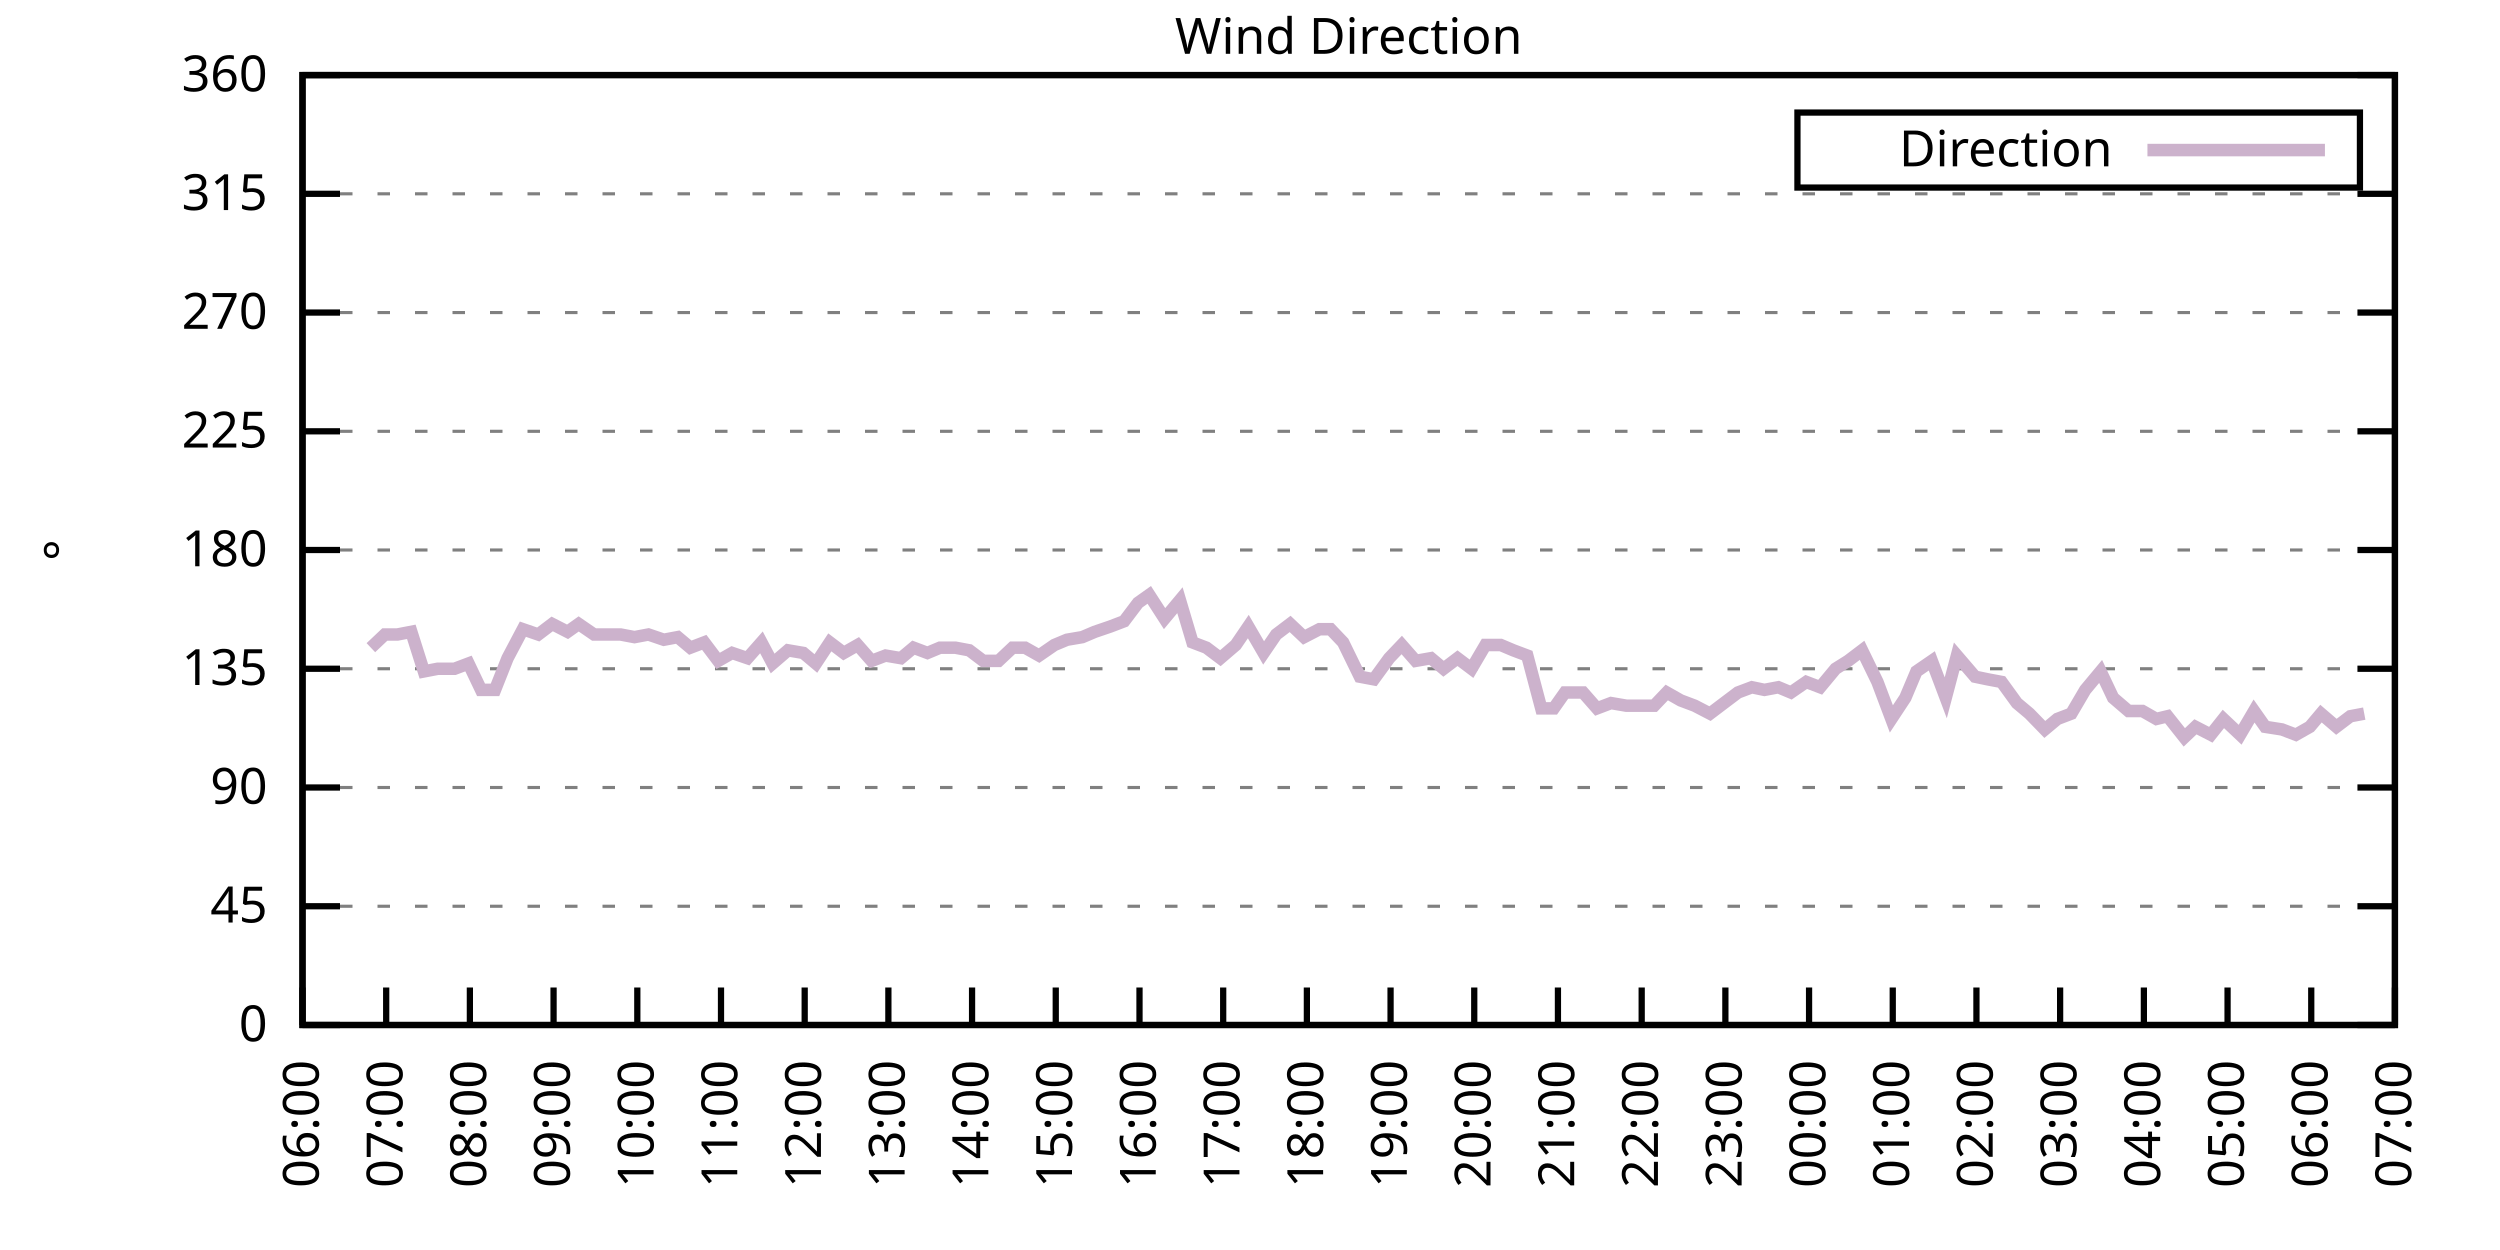
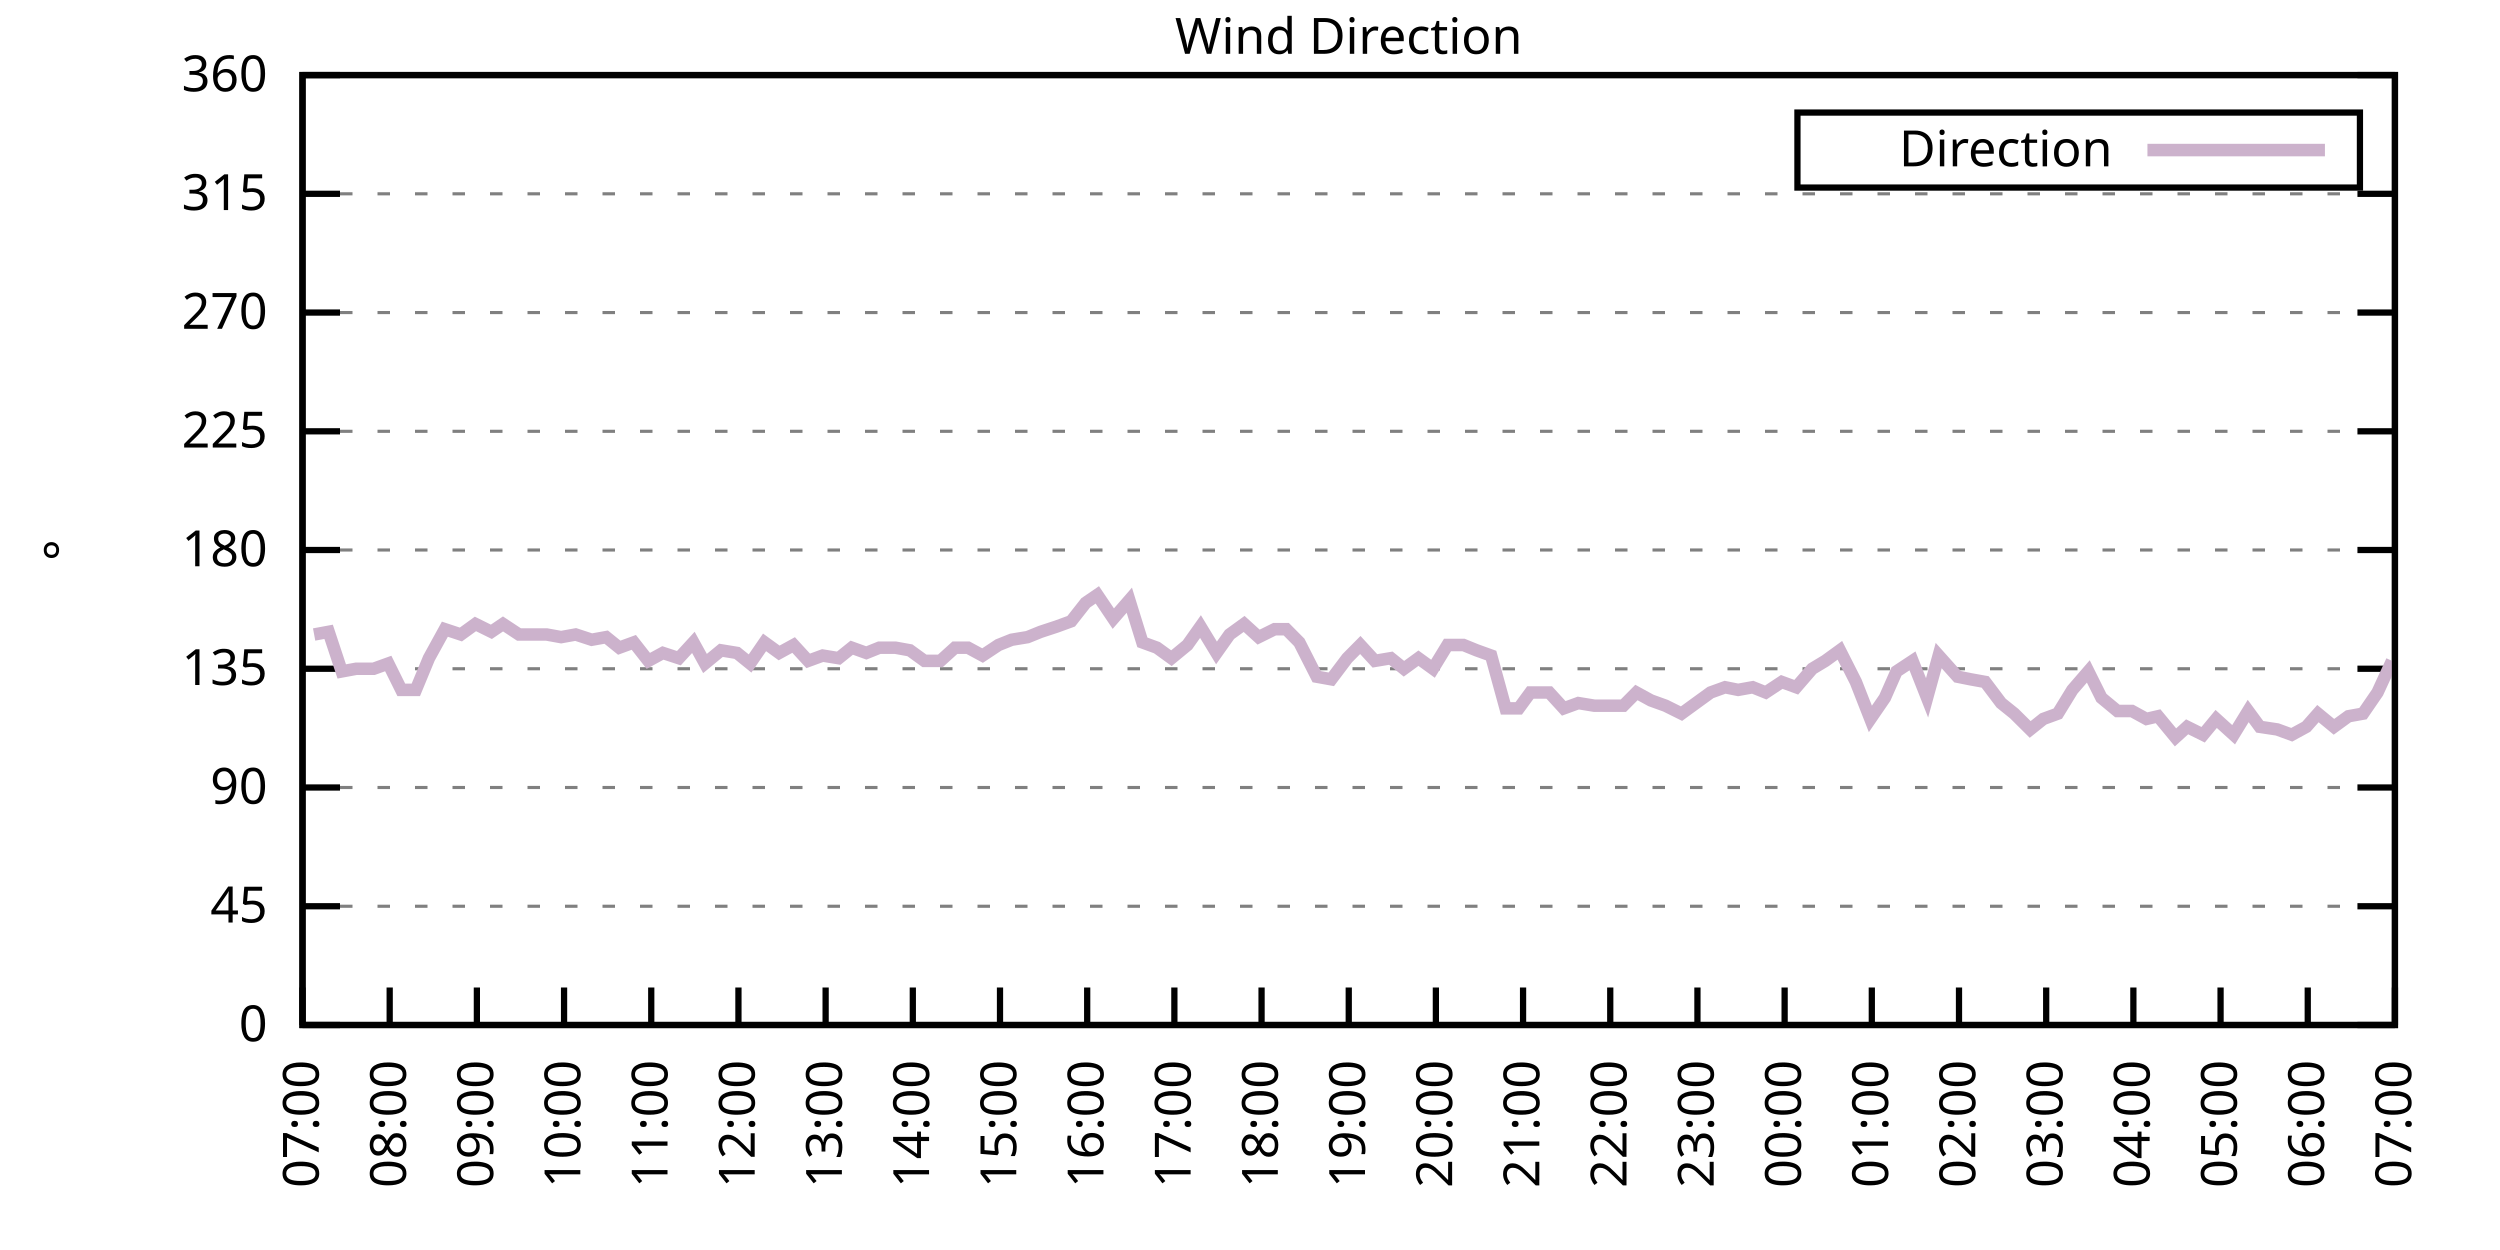
<svg xmlns="http://www.w3.org/2000/svg" xmlns:xlink="http://www.w3.org/1999/xlink" width="400" height="200" viewBox="0 0 400 200">
  <g id="gnuplot_canvas">
    <rect x="0" y="0" width="400" height="200" fill="none" />
    <defs>
      <circle id="gpDot" r="0.5" stroke-width="0.5" stroke="currentColor" />
      <path id="gpPt0" stroke-width="0.333" stroke="currentColor" d="M-1,0 h2 M0,-1 v2" />
      <path id="gpPt1" stroke-width="0.333" stroke="currentColor" d="M-1,-1 L1,1 M1,-1 L-1,1" />
      <path id="gpPt2" stroke-width="0.333" stroke="currentColor" d="M-1,0 L1,0 M0,-1 L0,1 M-1,-1 L1,1 M-1,1 L1,-1" />
      <rect id="gpPt3" stroke-width="0.333" stroke="currentColor" x="-1" y="-1" width="2" height="2" />
      <rect id="gpPt4" stroke-width="0.333" stroke="currentColor" fill="currentColor" x="-1" y="-1" width="2" height="2" />
      <circle id="gpPt5" stroke-width="0.333" stroke="currentColor" cx="0" cy="0" r="1" />
      <use xlink:href="#gpPt5" id="gpPt6" fill="currentColor" stroke="none" />
      <path id="gpPt7" stroke-width="0.333" stroke="currentColor" d="M0,-1.33 L-1.33,0.67 L1.33,0.67 z" />
      <use xlink:href="#gpPt7" id="gpPt8" fill="currentColor" stroke="none" />
      <use xlink:href="#gpPt7" id="gpPt9" stroke="currentColor" transform="rotate(180)" />
      <use xlink:href="#gpPt9" id="gpPt10" fill="currentColor" stroke="none" />
      <use xlink:href="#gpPt3" id="gpPt11" stroke="currentColor" transform="rotate(45)" />
      <use xlink:href="#gpPt11" id="gpPt12" fill="currentColor" stroke="none" />
      <path id="gpPt13" stroke-width="0.333" stroke="currentColor" d="M0,1.330 L1.265,0.411 L0.782,-1.067 L-0.782,-1.076 L-1.265,0.411 z" />
      <use xlink:href="#gpPt13" id="gpPt14" fill="currentColor" stroke="none" />
      <filter id="textbox" filterUnits="objectBoundingBox" x="0" y="0" height="1" width="1">
        <feFlood flood-color="white" flood-opacity="1" result="bgnd" />
        <feComposite in="SourceGraphic" in2="bgnd" operator="atop" />
      </filter>
      <filter id="greybox" filterUnits="objectBoundingBox" x="0" y="0" height="1" width="1">
        <feFlood flood-color="lightgrey" flood-opacity="1" result="grey" />
        <feComposite in="SourceGraphic" in2="grey" operator="atop" />
      </filter>
    </defs>
    <g fill="none" color="white" stroke="currentColor" stroke-width="1.00" stroke-linecap="butt" stroke-linejoin="miter">
</g>
    <g fill="none" color="black" stroke="currentColor" stroke-width="1.00" stroke-linecap="butt" stroke-linejoin="miter">
      <g stroke="none" shape-rendering="crispEdges">
        <polygon fill="rgb(255, 255, 255)" points="48.40,164.00 383.18,164.00 383.18,12.02 48.40,12.02 " />
      </g>
    </g>
    <g fill="none" color="black" stroke="currentColor" stroke-width="1.00" stroke-linecap="butt" stroke-linejoin="miter">
</g>
    <g fill="none" color="black" stroke="black" stroke-width="0.50" stroke-linecap="butt" stroke-linejoin="miter">
</g>
    <g fill="none" color="gray" stroke="currentColor" stroke-width="0.50" stroke-linecap="butt" stroke-linejoin="miter">
      <path stroke="gray" stroke-dasharray="2,4" class="gridline" d="M48.40,164.00 L383.19,164.00  " />
    </g>
    <g fill="none" color="gray" stroke="gray" stroke-width="1.00" stroke-linecap="butt" stroke-linejoin="miter">
</g>
    <g fill="none" color="black" stroke="currentColor" stroke-width="1.00" stroke-linecap="butt" stroke-linejoin="miter">
      <path stroke="black" d="M48.40,164.00 L54.40,164.00 M383.19,164.00 L377.19,164.00  " />
      <g transform="translate(42.80,166.60)" stroke="none" fill="black" font-family="Sans" font-size="8.00" text-anchor="end">
        <text>
          <tspan font-family="Sans"> 0</tspan>
        </text>
      </g>
    </g>
    <g fill="none" color="black" stroke="currentColor" stroke-width="1.00" stroke-linecap="butt" stroke-linejoin="miter">
</g>
    <g fill="none" color="black" stroke="black" stroke-width="0.50" stroke-linecap="butt" stroke-linejoin="miter">
</g>
    <g fill="none" color="gray" stroke="currentColor" stroke-width="0.50" stroke-linecap="butt" stroke-linejoin="miter">
      <path stroke="gray" stroke-dasharray="2,4" class="gridline" d="M48.40,145.00 L383.19,145.00  " />
    </g>
    <g fill="none" color="gray" stroke="gray" stroke-width="1.00" stroke-linecap="butt" stroke-linejoin="miter">
</g>
    <g fill="none" color="black" stroke="currentColor" stroke-width="1.00" stroke-linecap="butt" stroke-linejoin="miter">
      <path stroke="black" d="M48.40,145.00 L54.40,145.00 M383.19,145.00 L377.19,145.00  " />
      <g transform="translate(42.80,147.60)" stroke="none" fill="black" font-family="Sans" font-size="8.00" text-anchor="end">
        <text>
          <tspan font-family="Sans"> 45</tspan>
        </text>
      </g>
    </g>
    <g fill="none" color="black" stroke="currentColor" stroke-width="1.00" stroke-linecap="butt" stroke-linejoin="miter">
</g>
    <g fill="none" color="black" stroke="black" stroke-width="0.50" stroke-linecap="butt" stroke-linejoin="miter">
</g>
    <g fill="none" color="gray" stroke="currentColor" stroke-width="0.50" stroke-linecap="butt" stroke-linejoin="miter">
      <path stroke="gray" stroke-dasharray="2,4" class="gridline" d="M48.40,126.00 L383.19,126.00  " />
    </g>
    <g fill="none" color="gray" stroke="gray" stroke-width="1.00" stroke-linecap="butt" stroke-linejoin="miter">
</g>
    <g fill="none" color="black" stroke="currentColor" stroke-width="1.00" stroke-linecap="butt" stroke-linejoin="miter">
      <path stroke="black" d="M48.40,126.00 L54.40,126.00 M383.19,126.00 L377.19,126.00  " />
      <g transform="translate(42.80,128.60)" stroke="none" fill="black" font-family="Sans" font-size="8.00" text-anchor="end">
        <text>
          <tspan font-family="Sans"> 90</tspan>
        </text>
      </g>
    </g>
    <g fill="none" color="black" stroke="currentColor" stroke-width="1.00" stroke-linecap="butt" stroke-linejoin="miter">
</g>
    <g fill="none" color="black" stroke="black" stroke-width="0.50" stroke-linecap="butt" stroke-linejoin="miter">
</g>
    <g fill="none" color="gray" stroke="currentColor" stroke-width="0.50" stroke-linecap="butt" stroke-linejoin="miter">
      <path stroke="gray" stroke-dasharray="2,4" class="gridline" d="M48.40,107.00 L383.19,107.00  " />
    </g>
    <g fill="none" color="gray" stroke="gray" stroke-width="1.00" stroke-linecap="butt" stroke-linejoin="miter">
</g>
    <g fill="none" color="black" stroke="currentColor" stroke-width="1.00" stroke-linecap="butt" stroke-linejoin="miter">
      <path stroke="black" d="M48.40,107.00 L54.40,107.00 M383.19,107.00 L377.19,107.00  " />
      <g transform="translate(42.80,109.60)" stroke="none" fill="black" font-family="Sans" font-size="8.00" text-anchor="end">
        <text>
          <tspan font-family="Sans"> 135</tspan>
        </text>
      </g>
    </g>
    <g fill="none" color="black" stroke="currentColor" stroke-width="1.00" stroke-linecap="butt" stroke-linejoin="miter">
</g>
    <g fill="none" color="black" stroke="black" stroke-width="0.50" stroke-linecap="butt" stroke-linejoin="miter">
</g>
    <g fill="none" color="gray" stroke="currentColor" stroke-width="0.50" stroke-linecap="butt" stroke-linejoin="miter">
      <path stroke="gray" stroke-dasharray="2,4" class="gridline" d="M48.40,88.00 L383.19,88.00  " />
    </g>
    <g fill="none" color="gray" stroke="gray" stroke-width="1.00" stroke-linecap="butt" stroke-linejoin="miter">
</g>
    <g fill="none" color="black" stroke="currentColor" stroke-width="1.00" stroke-linecap="butt" stroke-linejoin="miter">
      <path stroke="black" d="M48.40,88.00 L54.40,88.00 M383.19,88.00 L377.19,88.00  " />
      <g transform="translate(42.80,90.60)" stroke="none" fill="black" font-family="Sans" font-size="8.00" text-anchor="end">
        <text>
          <tspan font-family="Sans"> 180</tspan>
        </text>
      </g>
    </g>
    <g fill="none" color="black" stroke="currentColor" stroke-width="1.00" stroke-linecap="butt" stroke-linejoin="miter">
</g>
    <g fill="none" color="black" stroke="black" stroke-width="0.50" stroke-linecap="butt" stroke-linejoin="miter">
</g>
    <g fill="none" color="gray" stroke="currentColor" stroke-width="0.50" stroke-linecap="butt" stroke-linejoin="miter">
      <path stroke="gray" stroke-dasharray="2,4" class="gridline" d="M48.40,69.01 L383.19,69.01  " />
    </g>
    <g fill="none" color="gray" stroke="gray" stroke-width="1.00" stroke-linecap="butt" stroke-linejoin="miter">
</g>
    <g fill="none" color="black" stroke="currentColor" stroke-width="1.00" stroke-linecap="butt" stroke-linejoin="miter">
      <path stroke="black" d="M48.40,69.01 L54.40,69.01 M383.19,69.01 L377.19,69.01  " />
      <g transform="translate(42.80,71.61)" stroke="none" fill="black" font-family="Sans" font-size="8.00" text-anchor="end">
        <text>
          <tspan font-family="Sans"> 225</tspan>
        </text>
      </g>
    </g>
    <g fill="none" color="black" stroke="currentColor" stroke-width="1.00" stroke-linecap="butt" stroke-linejoin="miter">
</g>
    <g fill="none" color="black" stroke="black" stroke-width="0.50" stroke-linecap="butt" stroke-linejoin="miter">
</g>
    <g fill="none" color="gray" stroke="currentColor" stroke-width="0.50" stroke-linecap="butt" stroke-linejoin="miter">
      <path stroke="gray" stroke-dasharray="2,4" class="gridline" d="M48.40,50.01 L383.19,50.01  " />
    </g>
    <g fill="none" color="gray" stroke="gray" stroke-width="1.00" stroke-linecap="butt" stroke-linejoin="miter">
</g>
    <g fill="none" color="black" stroke="currentColor" stroke-width="1.00" stroke-linecap="butt" stroke-linejoin="miter">
      <path stroke="black" d="M48.40,50.01 L54.40,50.01 M383.19,50.01 L377.19,50.01  " />
      <g transform="translate(42.80,52.61)" stroke="none" fill="black" font-family="Sans" font-size="8.00" text-anchor="end">
        <text>
          <tspan font-family="Sans"> 270</tspan>
        </text>
      </g>
    </g>
    <g fill="none" color="black" stroke="currentColor" stroke-width="1.00" stroke-linecap="butt" stroke-linejoin="miter">
</g>
    <g fill="none" color="black" stroke="black" stroke-width="0.50" stroke-linecap="butt" stroke-linejoin="miter">
</g>
    <g fill="none" color="gray" stroke="currentColor" stroke-width="0.50" stroke-linecap="butt" stroke-linejoin="miter">
      <path stroke="gray" stroke-dasharray="2,4" class="gridline" d="M48.40,31.01 L383.19,31.01  " />
    </g>
    <g fill="none" color="gray" stroke="gray" stroke-width="1.00" stroke-linecap="butt" stroke-linejoin="miter">
</g>
    <g fill="none" color="black" stroke="currentColor" stroke-width="1.00" stroke-linecap="butt" stroke-linejoin="miter">
      <path stroke="black" d="M48.40,31.01 L54.40,31.01 M383.19,31.01 L377.19,31.01  " />
      <g transform="translate(42.80,33.61)" stroke="none" fill="black" font-family="Sans" font-size="8.00" text-anchor="end">
        <text>
          <tspan font-family="Sans"> 315</tspan>
        </text>
      </g>
    </g>
    <g fill="none" color="black" stroke="currentColor" stroke-width="1.00" stroke-linecap="butt" stroke-linejoin="miter">
</g>
    <g fill="none" color="black" stroke="black" stroke-width="0.50" stroke-linecap="butt" stroke-linejoin="miter">
</g>
    <g fill="none" color="gray" stroke="currentColor" stroke-width="0.50" stroke-linecap="butt" stroke-linejoin="miter">
      <path stroke="gray" stroke-dasharray="2,4" class="gridline" d="M48.40,12.01 L383.19,12.01  " />
    </g>
    <g fill="none" color="gray" stroke="gray" stroke-width="1.00" stroke-linecap="butt" stroke-linejoin="miter">
</g>
    <g fill="none" color="black" stroke="currentColor" stroke-width="1.00" stroke-linecap="butt" stroke-linejoin="miter">
      <path stroke="black" d="M48.40,12.01 L54.40,12.01 M383.19,12.01 L377.19,12.01  " />
      <g transform="translate(42.80,14.61)" stroke="none" fill="black" font-family="Sans" font-size="8.00" text-anchor="end">
        <text>
          <tspan font-family="Sans"> 360</tspan>
        </text>
      </g>
    </g>
    <g fill="none" color="black" stroke="currentColor" stroke-width="1.00" stroke-linecap="butt" stroke-linejoin="miter">
      <path stroke="black" d="M48.40,164.00 L48.40,158.00  " />
      <g transform="translate(51.00,169.60) rotate(270.00)" stroke="none" fill="black" font-family="Sans" font-size="8.00" text-anchor="end">
        <text>
-           <tspan font-family="Sans">06:00</tspan>
-         </text>
-       </g>
-     </g>
-     <g fill="none" color="black" stroke="currentColor" stroke-width="1.00" stroke-linecap="butt" stroke-linejoin="miter">
-       <path stroke="black" d="M61.79,164.00 L61.79,158.00  " />
-       <g transform="translate(64.39,169.60) rotate(270.00)" stroke="none" fill="black" font-family="Sans" font-size="8.00" text-anchor="end">
-         <text>
          <tspan font-family="Sans">07:00</tspan>
        </text>
      </g>
    </g>
    <g fill="none" color="black" stroke="currentColor" stroke-width="1.00" stroke-linecap="butt" stroke-linejoin="miter">
-       <path stroke="black" d="M75.18,164.00 L75.18,158.00  " />
-       <g transform="translate(77.78,169.60) rotate(270.00)" stroke="none" fill="black" font-family="Sans" font-size="8.00" text-anchor="end">
+       <path stroke="black" d="M62.35,164.00 L62.35,158.00  " />
+       <g transform="translate(64.95,169.60) rotate(270.00)" stroke="none" fill="black" font-family="Sans" font-size="8.00" text-anchor="end">
        <text>
          <tspan font-family="Sans">08:00</tspan>
        </text>
      </g>
    </g>
    <g fill="none" color="black" stroke="currentColor" stroke-width="1.00" stroke-linecap="butt" stroke-linejoin="miter">
-       <path stroke="black" d="M88.57,164.00 L88.57,158.00  " />
-       <g transform="translate(91.17,169.60) rotate(270.00)" stroke="none" fill="black" font-family="Sans" font-size="8.00" text-anchor="end">
+       <path stroke="black" d="M76.30,164.00 L76.30,158.00  " />
+       <g transform="translate(78.90,169.60) rotate(270.00)" stroke="none" fill="black" font-family="Sans" font-size="8.00" text-anchor="end">
        <text>
          <tspan font-family="Sans">09:00</tspan>
        </text>
      </g>
    </g>
    <g fill="none" color="black" stroke="currentColor" stroke-width="1.00" stroke-linecap="butt" stroke-linejoin="miter">
-       <path stroke="black" d="M101.97,164.00 L101.97,158.00  " />
-       <g transform="translate(104.57,169.60) rotate(270.00)" stroke="none" fill="black" font-family="Sans" font-size="8.00" text-anchor="end">
+       <path stroke="black" d="M90.25,164.00 L90.25,158.00  " />
+       <g transform="translate(92.85,169.60) rotate(270.00)" stroke="none" fill="black" font-family="Sans" font-size="8.00" text-anchor="end">
        <text>
          <tspan font-family="Sans">10:00</tspan>
        </text>
      </g>
    </g>
    <g fill="none" color="black" stroke="currentColor" stroke-width="1.00" stroke-linecap="butt" stroke-linejoin="miter">
-       <path stroke="black" d="M115.36,164.00 L115.36,158.00  " />
-       <g transform="translate(117.96,169.60) rotate(270.00)" stroke="none" fill="black" font-family="Sans" font-size="8.00" text-anchor="end">
+       <path stroke="black" d="M104.20,164.00 L104.20,158.00  " />
+       <g transform="translate(106.80,169.60) rotate(270.00)" stroke="none" fill="black" font-family="Sans" font-size="8.00" text-anchor="end">
        <text>
          <tspan font-family="Sans">11:00</tspan>
        </text>
      </g>
    </g>
    <g fill="none" color="black" stroke="currentColor" stroke-width="1.00" stroke-linecap="butt" stroke-linejoin="miter">
-       <path stroke="black" d="M128.75,164.00 L128.75,158.00  " />
-       <g transform="translate(131.35,169.60) rotate(270.00)" stroke="none" fill="black" font-family="Sans" font-size="8.00" text-anchor="end">
+       <path stroke="black" d="M118.15,164.00 L118.15,158.00  " />
+       <g transform="translate(120.75,169.60) rotate(270.00)" stroke="none" fill="black" font-family="Sans" font-size="8.00" text-anchor="end">
        <text>
          <tspan font-family="Sans">12:00</tspan>
        </text>
      </g>
    </g>
    <g fill="none" color="black" stroke="currentColor" stroke-width="1.00" stroke-linecap="butt" stroke-linejoin="miter">
-       <path stroke="black" d="M142.14,164.00 L142.14,158.00  " />
-       <g transform="translate(144.74,169.60) rotate(270.00)" stroke="none" fill="black" font-family="Sans" font-size="8.00" text-anchor="end">
+       <path stroke="black" d="M132.10,164.00 L132.10,158.00  " />
+       <g transform="translate(134.70,169.60) rotate(270.00)" stroke="none" fill="black" font-family="Sans" font-size="8.00" text-anchor="end">
        <text>
          <tspan font-family="Sans">13:00</tspan>
        </text>
      </g>
    </g>
    <g fill="none" color="black" stroke="currentColor" stroke-width="1.00" stroke-linecap="butt" stroke-linejoin="miter">
-       <path stroke="black" d="M155.53,164.00 L155.53,158.00  " />
-       <g transform="translate(158.13,169.60) rotate(270.00)" stroke="none" fill="black" font-family="Sans" font-size="8.00" text-anchor="end">
+       <path stroke="black" d="M146.05,164.00 L146.05,158.00  " />
+       <g transform="translate(148.65,169.60) rotate(270.00)" stroke="none" fill="black" font-family="Sans" font-size="8.00" text-anchor="end">
        <text>
          <tspan font-family="Sans">14:00</tspan>
        </text>
      </g>
    </g>
    <g fill="none" color="black" stroke="currentColor" stroke-width="1.00" stroke-linecap="butt" stroke-linejoin="miter">
-       <path stroke="black" d="M168.92,164.00 L168.92,158.00  " />
-       <g transform="translate(171.52,169.60) rotate(270.00)" stroke="none" fill="black" font-family="Sans" font-size="8.00" text-anchor="end">
+       <path stroke="black" d="M160.00,164.00 L160.00,158.00  " />
+       <g transform="translate(162.60,169.60) rotate(270.00)" stroke="none" fill="black" font-family="Sans" font-size="8.00" text-anchor="end">
        <text>
          <tspan font-family="Sans">15:00</tspan>
        </text>
      </g>
    </g>
    <g fill="none" color="black" stroke="currentColor" stroke-width="1.00" stroke-linecap="butt" stroke-linejoin="miter">
-       <path stroke="black" d="M182.32,164.00 L182.32,158.00  " />
-       <g transform="translate(184.92,169.60) rotate(270.00)" stroke="none" fill="black" font-family="Sans" font-size="8.00" text-anchor="end">
+       <path stroke="black" d="M173.95,164.00 L173.95,158.00  " />
+       <g transform="translate(176.55,169.60) rotate(270.00)" stroke="none" fill="black" font-family="Sans" font-size="8.00" text-anchor="end">
        <text>
          <tspan font-family="Sans">16:00</tspan>
        </text>
      </g>
    </g>
    <g fill="none" color="black" stroke="currentColor" stroke-width="1.00" stroke-linecap="butt" stroke-linejoin="miter">
-       <path stroke="black" d="M195.71,164.00 L195.71,158.00  " />
-       <g transform="translate(198.31,169.60) rotate(270.00)" stroke="none" fill="black" font-family="Sans" font-size="8.00" text-anchor="end">
+       <path stroke="black" d="M187.90,164.00 L187.90,158.00  " />
+       <g transform="translate(190.50,169.60) rotate(270.00)" stroke="none" fill="black" font-family="Sans" font-size="8.00" text-anchor="end">
        <text>
          <tspan font-family="Sans">17:00</tspan>
        </text>
      </g>
    </g>
    <g fill="none" color="black" stroke="currentColor" stroke-width="1.00" stroke-linecap="butt" stroke-linejoin="miter">
-       <path stroke="black" d="M209.10,164.00 L209.10,158.00  " />
-       <g transform="translate(211.70,169.60) rotate(270.00)" stroke="none" fill="black" font-family="Sans" font-size="8.00" text-anchor="end">
+       <path stroke="black" d="M201.85,164.00 L201.85,158.00  " />
+       <g transform="translate(204.45,169.60) rotate(270.00)" stroke="none" fill="black" font-family="Sans" font-size="8.00" text-anchor="end">
        <text>
          <tspan font-family="Sans">18:00</tspan>
        </text>
      </g>
    </g>
    <g fill="none" color="black" stroke="currentColor" stroke-width="1.00" stroke-linecap="butt" stroke-linejoin="miter">
-       <path stroke="black" d="M222.49,164.00 L222.49,158.00  " />
-       <g transform="translate(225.09,169.60) rotate(270.00)" stroke="none" fill="black" font-family="Sans" font-size="8.00" text-anchor="end">
+       <path stroke="black" d="M215.80,164.00 L215.80,158.00  " />
+       <g transform="translate(218.40,169.60) rotate(270.00)" stroke="none" fill="black" font-family="Sans" font-size="8.00" text-anchor="end">
        <text>
          <tspan font-family="Sans">19:00</tspan>
        </text>
      </g>
    </g>
    <g fill="none" color="black" stroke="currentColor" stroke-width="1.00" stroke-linecap="butt" stroke-linejoin="miter">
-       <path stroke="black" d="M235.88,164.00 L235.88,158.00  " />
-       <g transform="translate(238.48,169.60) rotate(270.00)" stroke="none" fill="black" font-family="Sans" font-size="8.00" text-anchor="end">
+       <path stroke="black" d="M229.74,164.00 L229.74,158.00  " />
+       <g transform="translate(232.34,169.60) rotate(270.00)" stroke="none" fill="black" font-family="Sans" font-size="8.00" text-anchor="end">
        <text>
          <tspan font-family="Sans">20:00</tspan>
        </text>
      </g>
    </g>
    <g fill="none" color="black" stroke="currentColor" stroke-width="1.00" stroke-linecap="butt" stroke-linejoin="miter">
-       <path stroke="black" d="M249.27,164.00 L249.27,158.00  " />
-       <g transform="translate(251.87,169.60) rotate(270.00)" stroke="none" fill="black" font-family="Sans" font-size="8.00" text-anchor="end">
+       <path stroke="black" d="M243.69,164.00 L243.69,158.00  " />
+       <g transform="translate(246.29,169.60) rotate(270.00)" stroke="none" fill="black" font-family="Sans" font-size="8.00" text-anchor="end">
        <text>
          <tspan font-family="Sans">21:00</tspan>
        </text>
      </g>
    </g>
    <g fill="none" color="black" stroke="currentColor" stroke-width="1.00" stroke-linecap="butt" stroke-linejoin="miter">
-       <path stroke="black" d="M262.67,164.00 L262.67,158.00  " />
-       <g transform="translate(265.27,169.60) rotate(270.00)" stroke="none" fill="black" font-family="Sans" font-size="8.00" text-anchor="end">
+       <path stroke="black" d="M257.64,164.00 L257.64,158.00  " />
+       <g transform="translate(260.24,169.60) rotate(270.00)" stroke="none" fill="black" font-family="Sans" font-size="8.00" text-anchor="end">
        <text>
          <tspan font-family="Sans">22:00</tspan>
        </text>
      </g>
    </g>
    <g fill="none" color="black" stroke="currentColor" stroke-width="1.00" stroke-linecap="butt" stroke-linejoin="miter">
-       <path stroke="black" d="M276.06,164.00 L276.06,158.00  " />
-       <g transform="translate(278.66,169.60) rotate(270.00)" stroke="none" fill="black" font-family="Sans" font-size="8.00" text-anchor="end">
+       <path stroke="black" d="M271.59,164.00 L271.59,158.00  " />
+       <g transform="translate(274.19,169.60) rotate(270.00)" stroke="none" fill="black" font-family="Sans" font-size="8.00" text-anchor="end">
        <text>
          <tspan font-family="Sans">23:00</tspan>
        </text>
      </g>
    </g>
    <g fill="none" color="black" stroke="currentColor" stroke-width="1.00" stroke-linecap="butt" stroke-linejoin="miter">
-       <path stroke="black" d="M289.45,164.00 L289.45,158.00  " />
-       <g transform="translate(292.05,169.60) rotate(270.00)" stroke="none" fill="black" font-family="Sans" font-size="8.00" text-anchor="end">
+       <path stroke="black" d="M285.54,164.00 L285.54,158.00  " />
+       <g transform="translate(288.14,169.60) rotate(270.00)" stroke="none" fill="black" font-family="Sans" font-size="8.00" text-anchor="end">
        <text>
          <tspan font-family="Sans">00:00</tspan>
        </text>
      </g>
    </g>
    <g fill="none" color="black" stroke="currentColor" stroke-width="1.00" stroke-linecap="butt" stroke-linejoin="miter">
-       <path stroke="black" d="M302.84,164.00 L302.84,158.00  " />
-       <g transform="translate(305.44,169.60) rotate(270.00)" stroke="none" fill="black" font-family="Sans" font-size="8.00" text-anchor="end">
+       <path stroke="black" d="M299.49,164.00 L299.49,158.00  " />
+       <g transform="translate(302.09,169.60) rotate(270.00)" stroke="none" fill="black" font-family="Sans" font-size="8.00" text-anchor="end">
        <text>
          <tspan font-family="Sans">01:00</tspan>
        </text>
      </g>
    </g>
    <g fill="none" color="black" stroke="currentColor" stroke-width="1.00" stroke-linecap="butt" stroke-linejoin="miter">
-       <path stroke="black" d="M316.23,164.00 L316.23,158.00  " />
-       <g transform="translate(318.83,169.60) rotate(270.00)" stroke="none" fill="black" font-family="Sans" font-size="8.00" text-anchor="end">
+       <path stroke="black" d="M313.44,164.00 L313.44,158.00  " />
+       <g transform="translate(316.04,169.60) rotate(270.00)" stroke="none" fill="black" font-family="Sans" font-size="8.00" text-anchor="end">
        <text>
          <tspan font-family="Sans">02:00</tspan>
        </text>
      </g>
    </g>
    <g fill="none" color="black" stroke="currentColor" stroke-width="1.00" stroke-linecap="butt" stroke-linejoin="miter">
-       <path stroke="black" d="M329.62,164.00 L329.62,158.00  " />
-       <g transform="translate(332.22,169.60) rotate(270.00)" stroke="none" fill="black" font-family="Sans" font-size="8.00" text-anchor="end">
+       <path stroke="black" d="M327.39,164.00 L327.39,158.00  " />
+       <g transform="translate(329.99,169.60) rotate(270.00)" stroke="none" fill="black" font-family="Sans" font-size="8.00" text-anchor="end">
        <text>
          <tspan font-family="Sans">03:00</tspan>
        </text>
      </g>
    </g>
    <g fill="none" color="black" stroke="currentColor" stroke-width="1.00" stroke-linecap="butt" stroke-linejoin="miter">
-       <path stroke="black" d="M343.02,164.00 L343.02,158.00  " />
-       <g transform="translate(345.62,169.60) rotate(270.00)" stroke="none" fill="black" font-family="Sans" font-size="8.00" text-anchor="end">
+       <path stroke="black" d="M341.34,164.00 L341.34,158.00  " />
+       <g transform="translate(343.94,169.60) rotate(270.00)" stroke="none" fill="black" font-family="Sans" font-size="8.00" text-anchor="end">
        <text>
          <tspan font-family="Sans">04:00</tspan>
        </text>
      </g>
    </g>
    <g fill="none" color="black" stroke="currentColor" stroke-width="1.00" stroke-linecap="butt" stroke-linejoin="miter">
-       <path stroke="black" d="M356.41,164.00 L356.41,158.00  " />
-       <g transform="translate(359.01,169.60) rotate(270.00)" stroke="none" fill="black" font-family="Sans" font-size="8.00" text-anchor="end">
+       <path stroke="black" d="M355.29,164.00 L355.29,158.00  " />
+       <g transform="translate(357.89,169.60) rotate(270.00)" stroke="none" fill="black" font-family="Sans" font-size="8.00" text-anchor="end">
        <text>
          <tspan font-family="Sans">05:00</tspan>
        </text>
      </g>
    </g>
    <g fill="none" color="black" stroke="currentColor" stroke-width="1.00" stroke-linecap="butt" stroke-linejoin="miter">
-       <path stroke="black" d="M369.80,164.00 L369.80,158.00  " />
-       <g transform="translate(372.40,169.60) rotate(270.00)" stroke="none" fill="black" font-family="Sans" font-size="8.00" text-anchor="end">
+       <path stroke="black" d="M369.24,164.00 L369.24,158.00  " />
+       <g transform="translate(371.84,169.60) rotate(270.00)" stroke="none" fill="black" font-family="Sans" font-size="8.00" text-anchor="end">
        <text>
          <tspan font-family="Sans">06:00</tspan>
        </text>
      </g>
    </g>
    <g fill="none" color="black" stroke="currentColor" stroke-width="1.00" stroke-linecap="butt" stroke-linejoin="miter">
      <path stroke="black" d="M383.19,164.00 L383.19,158.00  " />
      <g transform="translate(385.79,169.60) rotate(270.00)" stroke="none" fill="black" font-family="Sans" font-size="8.00" text-anchor="end">
        <text>
          <tspan font-family="Sans">07:00</tspan>
        </text>
      </g>
    </g>
    <g fill="none" color="black" stroke="currentColor" stroke-width="1.00" stroke-linecap="butt" stroke-linejoin="miter">
</g>
    <g fill="none" color="black" stroke="currentColor" stroke-width="1.00" stroke-linecap="butt" stroke-linejoin="miter">
      <path stroke="black" d="M48.40,12.01 L48.40,164.00 L383.19,164.00 L383.19,12.01 L48.40,12.01 Z  " />
    </g>
    <g fill="none" color="black" stroke="currentColor" stroke-width="1.00" stroke-linecap="butt" stroke-linejoin="miter">
</g>
    <g fill="none" color="black" stroke="currentColor" stroke-width="1.00" stroke-linecap="butt" stroke-linejoin="miter">
      <path stroke="black" d="M287.59,30.01 L287.59,18.01 L377.59,18.01 L377.59,30.01 L287.59,30.01 Z  " />
    </g>
    <g id="Wind_direction_plot_1">
      <g fill="none" color="white" stroke="black" stroke-width="2.00" stroke-linecap="butt" stroke-linejoin="miter">
</g>
      <g fill="none" color="black" stroke="currentColor" stroke-width="2.00" stroke-linecap="butt" stroke-linejoin="miter">
        <g transform="translate(337.99,26.61)" stroke="none" fill="black" font-family="Sans" font-size="8.00" text-anchor="end">
          <text>
            <tspan font-family="Sans">Direction</tspan>
          </text>
        </g>
      </g>
      <g fill="none" color="black" stroke="currentColor" stroke-width="2.00" stroke-linecap="butt" stroke-linejoin="miter">
-         <path stroke="rgb(204, 178, 204)" d="M343.59,24.01 L371.99,24.01 M59.34,103.63 L61.57,101.52 L63.58,101.52 L65.81,101.09 L67.82,107.43 L70.05,107.00   L72.73,107.00 L74.96,106.16 L76.97,110.38 L79.20,110.38 L81.21,105.31 L83.66,100.67 L86.12,101.52 L88.35,99.83   L90.81,101.09 L92.59,99.83 L95.05,101.52 L97.06,101.52 L99.29,101.52 L101.52,101.94 L103.75,101.52 L106.21,102.36   L108.44,101.94 L110.45,103.63 L112.68,102.78 L114.91,105.74 L117.14,104.47 L119.60,105.31 L121.83,102.78 L123.62,106.16   L126.07,104.05 L128.53,104.47 L130.54,106.16 L132.77,102.78 L135.00,104.47 L137.23,103.20 L139.46,105.74 L141.69,104.89   L144.15,105.31 L146.16,103.63 L148.39,104.47 L150.40,103.63 L152.85,103.63 L155.09,104.05 L157.32,105.74 L159.77,105.74   L162.01,103.63 L164.01,103.63 L166.25,104.89 L168.70,103.20 L170.71,102.36 L173.17,101.94 L175.17,101.09 L177.63,100.25   L179.86,99.40 L182.09,96.45 L183.88,95.18 L186.33,98.98 L188.79,96.03 L190.80,102.78 L193.03,103.63 L195.26,105.31   L197.72,103.20 L199.73,100.25 L202.18,104.47 L204.19,101.52 L206.42,99.83 L208.65,101.94 L211.11,100.67 L212.89,100.67   L214.90,102.78 L217.58,108.27 L219.81,108.69 L222.27,105.31 L224.28,103.20 L226.51,105.74 L228.96,105.31 L230.97,107.00   L233.20,105.31 L235.44,107.00 L237.67,103.20 L240.12,103.20 L242.13,104.05 L244.36,104.89 L246.60,113.34 L248.60,113.34   L250.39,110.80 L253.29,110.80 L255.52,113.34 L257.76,112.49 L260.21,112.91 L262.22,112.91 L264.67,112.91 L266.68,110.80   L268.92,112.07 L271.15,112.91 L273.60,114.18 L275.83,112.49 L278.07,110.80 L280.30,109.96 L282.31,110.38 L284.54,109.96   L286.55,110.80 L289.00,109.11 L291.23,109.96 L293.69,107.00 L295.70,105.74 L297.93,104.05 L300.39,109.11 L302.62,115.03   L304.85,111.65 L306.63,107.43 L309.09,105.74 L311.32,111.65 L313.11,104.89 L316.01,108.27 L318.02,108.69 L320.25,109.11   L322.70,112.49 L324.71,114.18 L327.17,116.71 L329.18,115.03 L331.41,114.18 L333.64,110.38 L336.10,107.43 L338.10,111.65   L340.56,113.76 L342.79,113.76 L345.02,115.03 L346.81,114.60 L349.49,117.98 L351.27,116.29 L353.73,117.56 L355.74,115.03   L358.42,117.56 L360.65,113.76 L362.43,116.29 L365.11,116.71 L367.34,117.56 L369.58,116.29 L371.36,114.18 L373.82,116.29   L376.05,114.60 L378.28,114.18  " />
+         <path stroke="rgb(204, 178, 204)" d="M343.59,24.01 L371.99,24.01 M50.26,101.52 L52.58,101.09 L54.68,107.43 L57.00,107.00 L59.79,107.00 L62.12,106.16   L64.21,110.38 L66.53,110.38 L68.63,105.31 L71.18,100.67 L73.74,101.52 L76.07,99.83 L78.62,101.09 L80.48,99.83   L83.04,101.52 L85.13,101.52 L87.46,101.52 L89.78,101.94 L92.11,101.52 L94.67,102.36 L96.99,101.94 L99.08,103.63   L101.41,102.78 L103.73,105.74 L106.06,104.47 L108.62,105.31 L110.94,102.78 L112.80,106.16 L115.36,104.05 L117.92,104.47   L120.01,106.16 L122.33,102.78 L124.66,104.47 L126.98,103.20 L129.31,105.74 L131.63,104.89 L134.19,105.31 L136.28,103.63   L138.61,104.47 L140.70,103.63 L143.26,103.63 L145.58,104.05 L147.91,105.74 L150.46,105.74 L152.79,103.63 L154.88,103.63   L157.21,104.89 L159.76,103.20 L161.86,102.36 L164.41,101.94 L166.51,101.09 L169.06,100.25 L171.39,99.40 L173.71,96.45   L175.57,95.18 L178.13,98.98 L180.69,96.03 L182.78,102.78 L185.11,103.63 L187.43,105.31 L189.99,103.20 L192.08,100.25   L194.64,104.47 L196.73,101.52 L199.06,99.83 L201.38,101.94 L203.94,100.67 L205.80,100.67 L207.89,102.78 L210.68,108.27   L213.01,108.69 L215.56,105.31 L217.65,103.20 L219.98,105.74 L222.54,105.31 L224.63,107.00 L226.95,105.31 L229.28,107.00   L231.60,103.20 L234.16,103.20 L236.25,104.05 L238.58,104.89 L240.90,113.34 L243.00,113.34 L244.86,110.80 L247.88,110.80   L250.20,113.34 L252.53,112.49 L255.09,112.91 L257.18,112.91 L259.74,112.91 L261.83,110.80 L264.15,112.07 L266.48,112.91   L269.04,114.18 L271.36,112.49 L273.69,110.80 L276.01,109.96 L278.10,110.38 L280.43,109.96 L282.52,110.80 L285.08,109.11   L287.40,109.96 L289.96,107.00 L292.05,105.74 L294.38,104.05 L296.94,109.11 L299.26,115.03 L301.58,111.65 L303.44,107.43   L306.00,105.74 L308.33,111.65 L310.19,104.89 L313.21,108.27 L315.30,108.69 L317.63,109.11 L320.18,112.49 L322.28,114.18   L324.83,116.71 L326.93,115.03 L329.25,114.18 L331.58,110.38 L334.13,107.43 L336.23,111.65 L338.78,113.76 L341.11,113.76   L343.43,115.03 L345.29,114.60 L348.08,117.98 L349.94,116.29 L352.50,117.56 L354.59,115.03 L357.38,117.56 L359.71,113.76   L361.57,116.29 L364.36,116.71 L366.68,117.56 L369.01,116.29 L370.87,114.18 L373.43,116.29 L375.75,114.60 L378.08,114.18   L380.40,110.80 L382.73,105.74  " />
      </g>
    </g>
    <g fill="none" color="black" stroke="currentColor" stroke-width="2.00" stroke-linecap="butt" stroke-linejoin="miter">
</g>
    <g fill="none" color="black" stroke="black" stroke-width="1.00" stroke-linecap="butt" stroke-linejoin="miter">
</g>
    <g fill="none" color="black" stroke="currentColor" stroke-width="1.00" stroke-linecap="butt" stroke-linejoin="miter">
      <path stroke="black" d="M48.40,12.01 L48.40,164.00 L383.19,164.00 L383.19,12.01 L48.40,12.01 Z  " />
      <g transform="translate(12.80,88.01) rotate(270.00)" stroke="none" fill="black" font-family="Sans" font-size="8.00" text-anchor="middle">
        <text>
          <tspan font-family="Sans">°</tspan>
        </text>
      </g>
    </g>
    <g fill="none" color="black" stroke="currentColor" stroke-width="1.00" stroke-linecap="butt" stroke-linejoin="miter">
</g>
    <g fill="none" color="black" stroke="currentColor" stroke-width="1.00" stroke-linecap="butt" stroke-linejoin="miter">
      <g transform="translate(215.79,8.61)" stroke="none" fill="black" font-family="Sans" font-size="8.00" text-anchor="middle">
        <text>
          <tspan font-family="Sans">Wind Direction</tspan>
        </text>
      </g>
    </g>
    <g fill="none" color="black" stroke="currentColor" stroke-width="1.00" stroke-linecap="butt" stroke-linejoin="miter">
</g>
  </g>
</svg>
